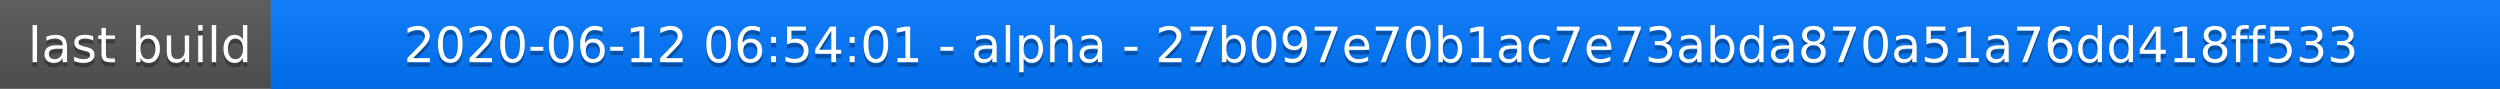
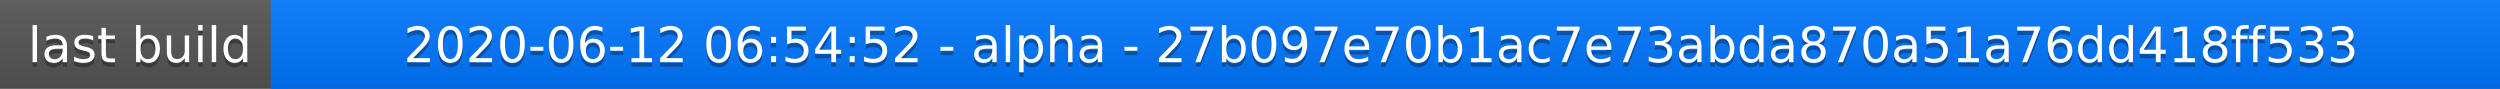
<svg xmlns="http://www.w3.org/2000/svg" width="563" height="20">
  <linearGradient id="a" x2="0" y2="100%">
    <stop offset="0" stop-color="#bbb" stop-opacity=".1" />
    <stop offset="1" stop-opacity=".1" />
  </linearGradient>
  <rect rx="0" width="563" height="20" fill="#555" />
  <rect rx="0" x="61" width="502" height="20" fill="#07f" />
  <path fill="#07f" d="M61 0h4v20h-4z" />
  <rect rx="0" width="563" height="20" fill="url(#a)" />
  <g fill="#fff" text-anchor="middle" font-family="DejaVu Sans,Verdana,Geneva,sans-serif" font-size="11">
    <text x="31.5" y="15" fill="#010101" fill-opacity=".3">last build</text>
    <text x="31.5" y="14">last build</text>
-     <text x="311" y="15" fill="#010101" fill-opacity=".3">2020-06-12 06:54:01 - alpha - 27b097e70b1ac7e73abda870a51a76dd418ff533</text>
-     <text x="311" y="14">2020-06-12 06:54:01 - alpha - 27b097e70b1ac7e73abda870a51a76dd418ff533</text>
+     <text x="311" y="15" fill="#010101" fill-opacity=".3">2020-06-12 06:54:52 - alpha - 27b097e70b1ac7e73abda870a51a76dd418ff533</text>
+     <text x="311" y="14">2020-06-12 06:54:52 - alpha - 27b097e70b1ac7e73abda870a51a76dd418ff533</text>
  </g>
</svg>
